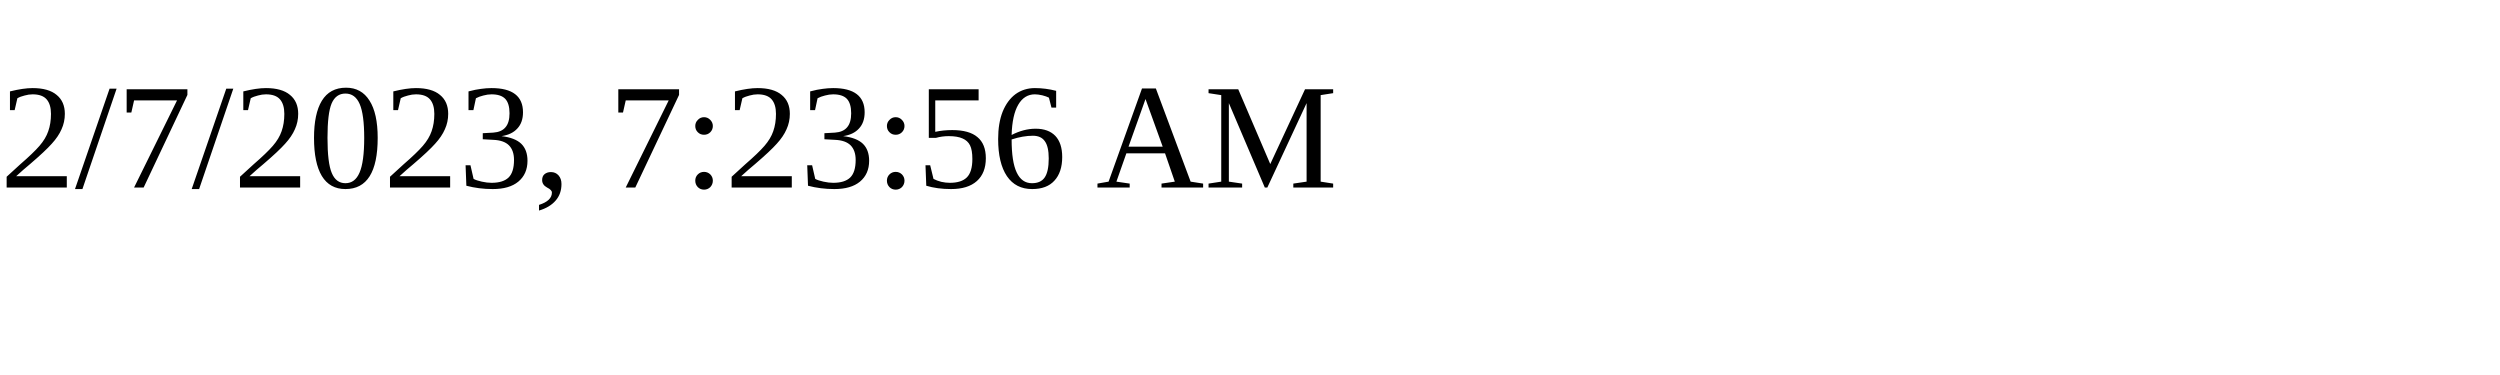
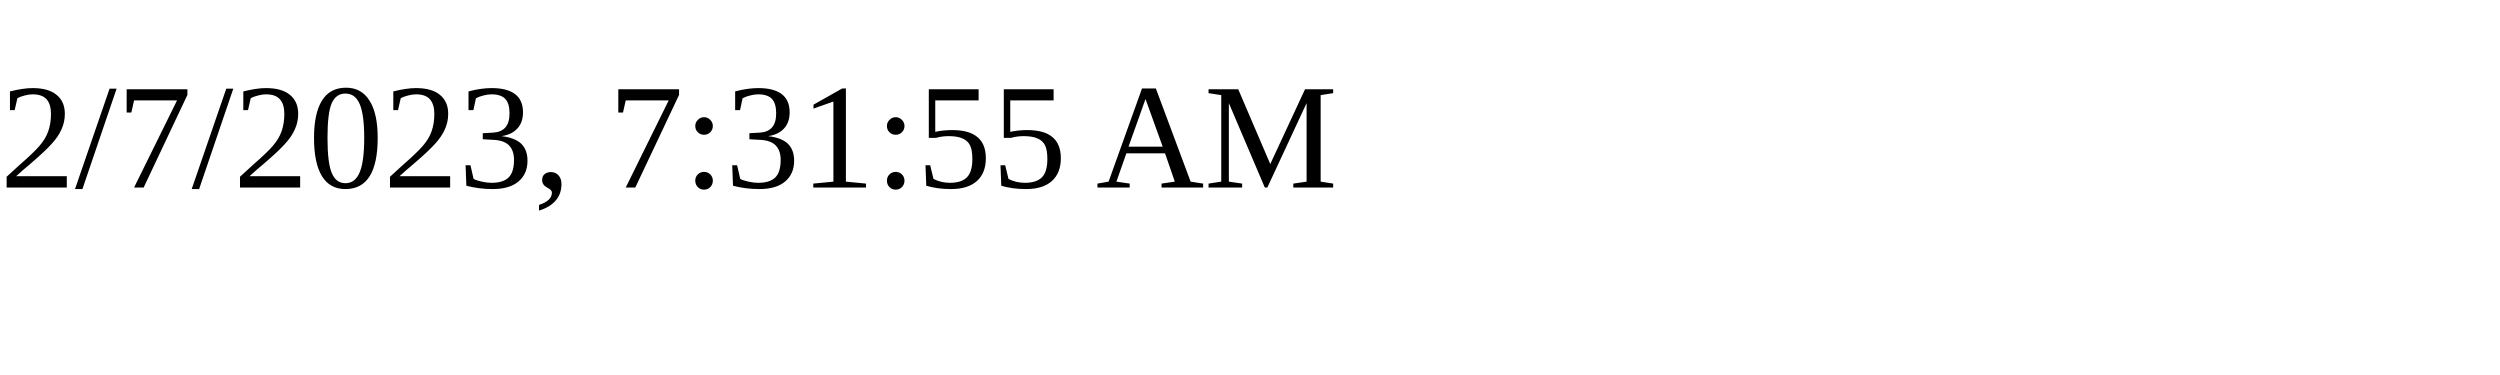
<svg xmlns="http://www.w3.org/2000/svg" height="30" width="200">
-   <text x="0" y="15">2/7/2023, 7:23:56 AM</text>
+   <text x="0" y="15">2/7/2023, 7:31:55 AM</text>
</svg>
